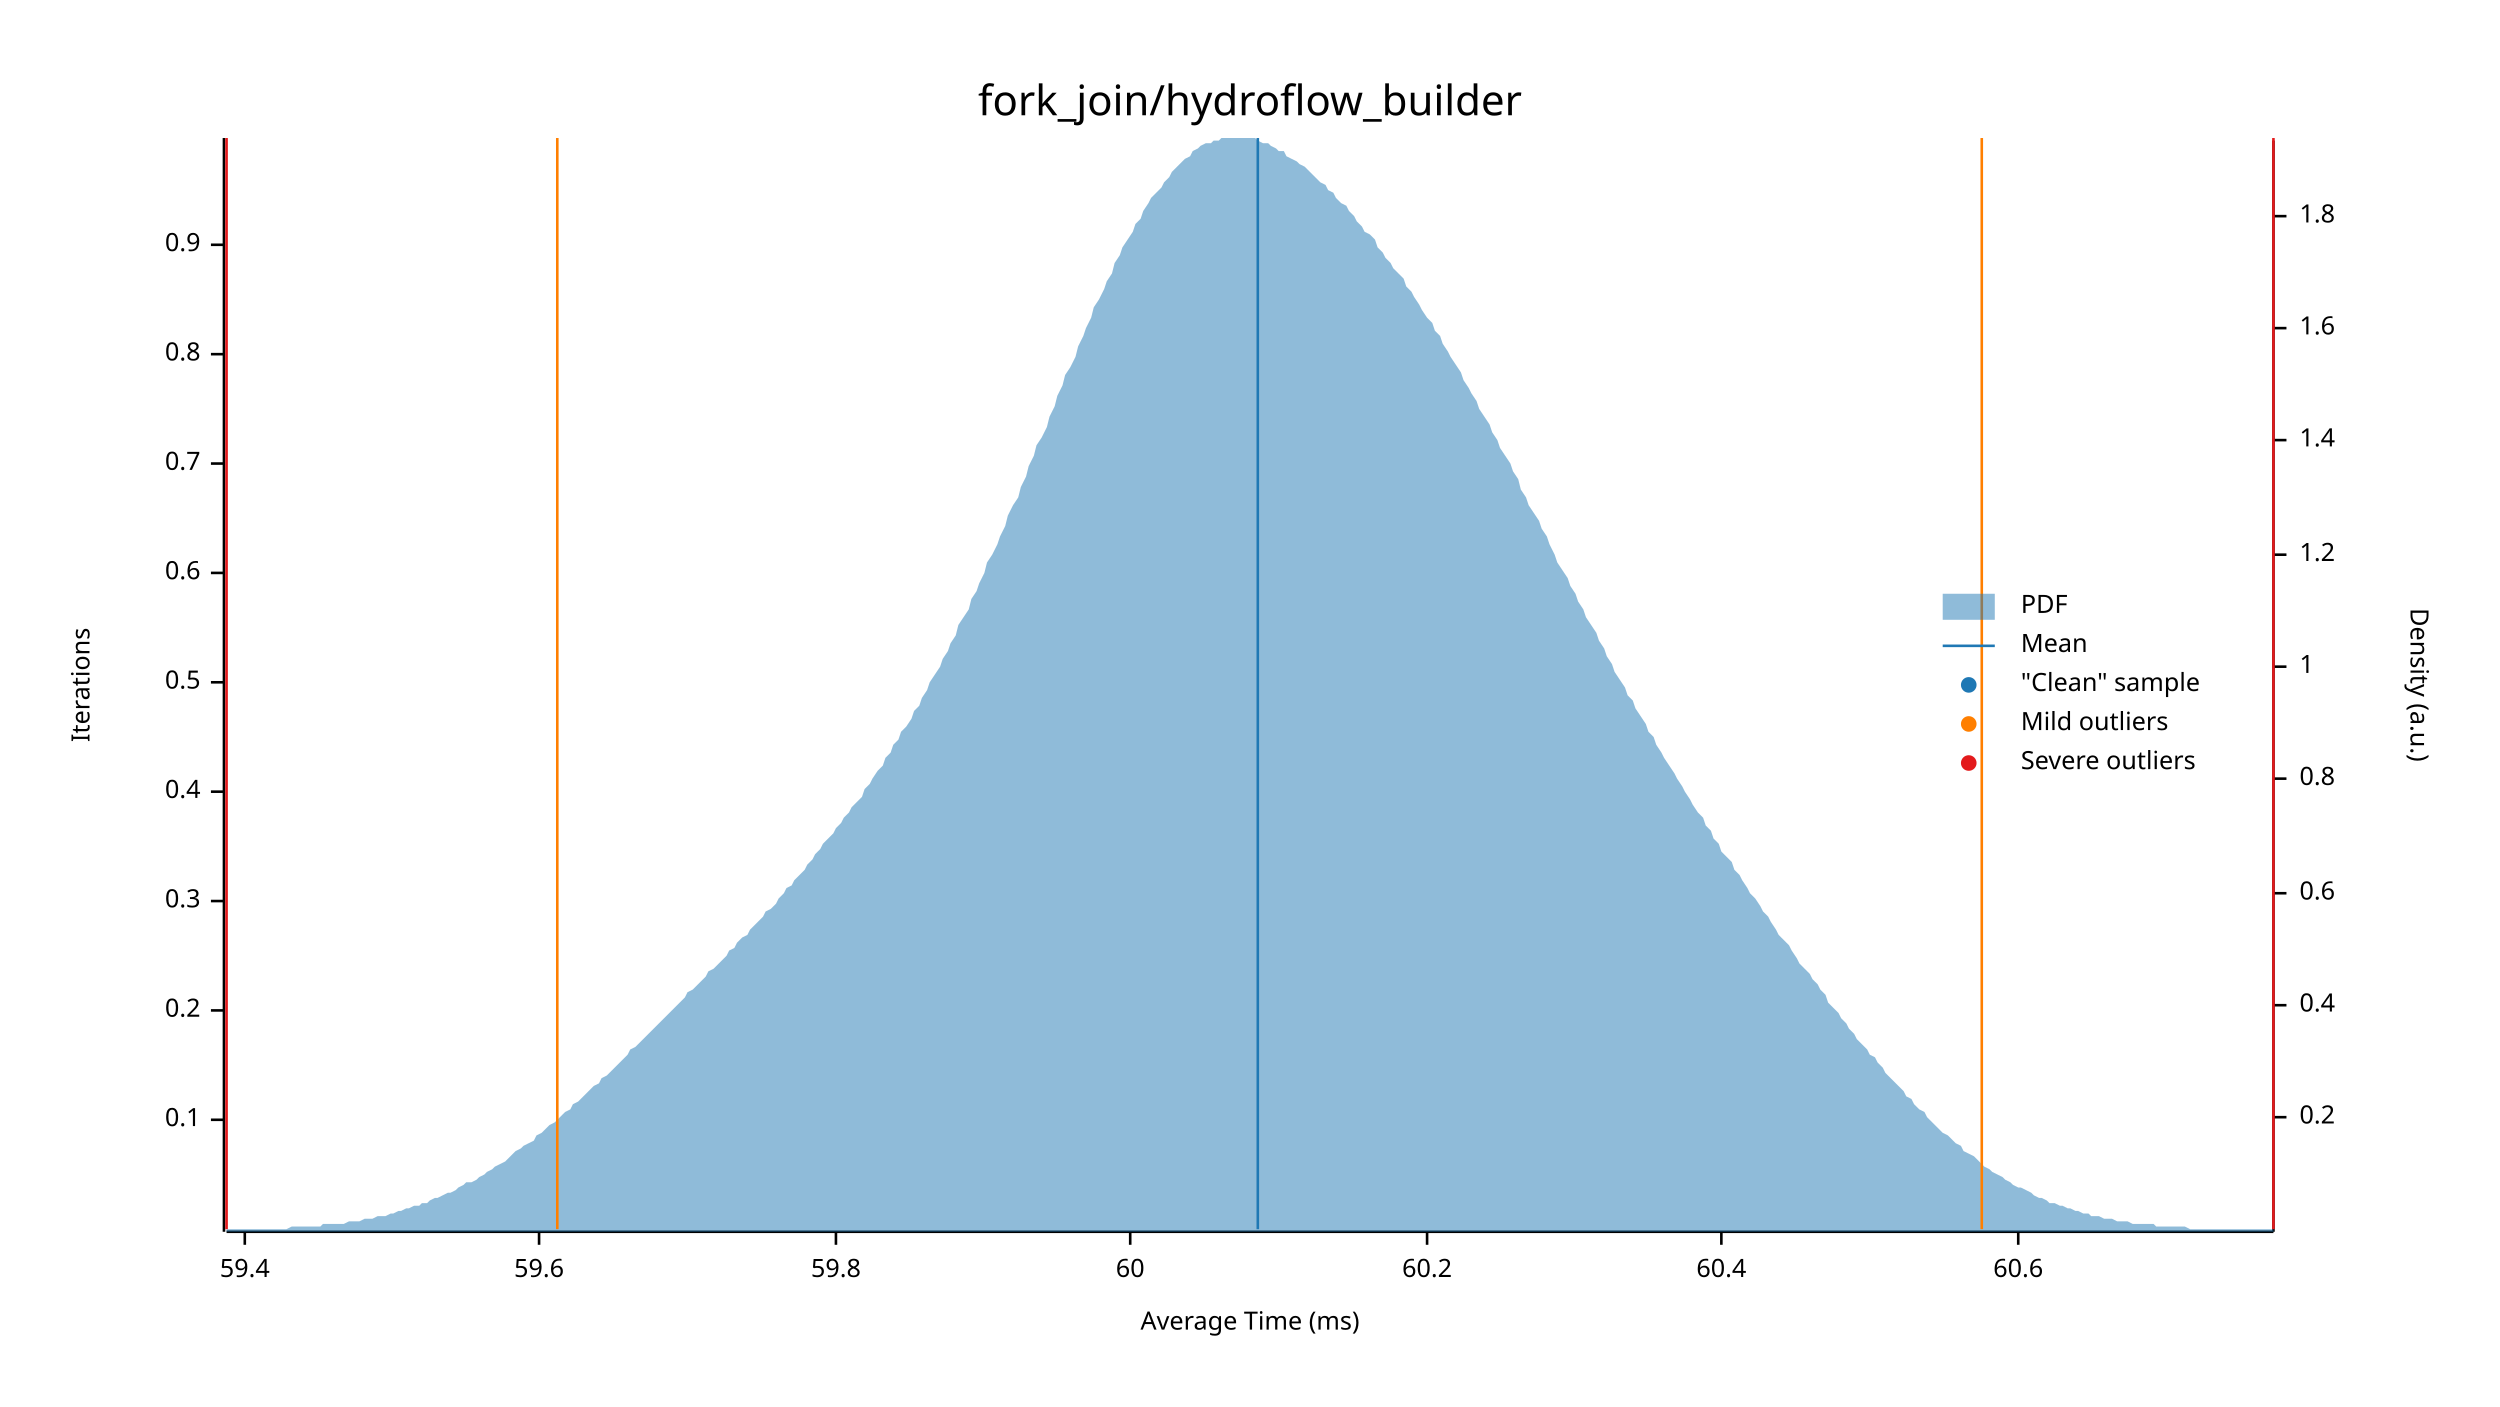
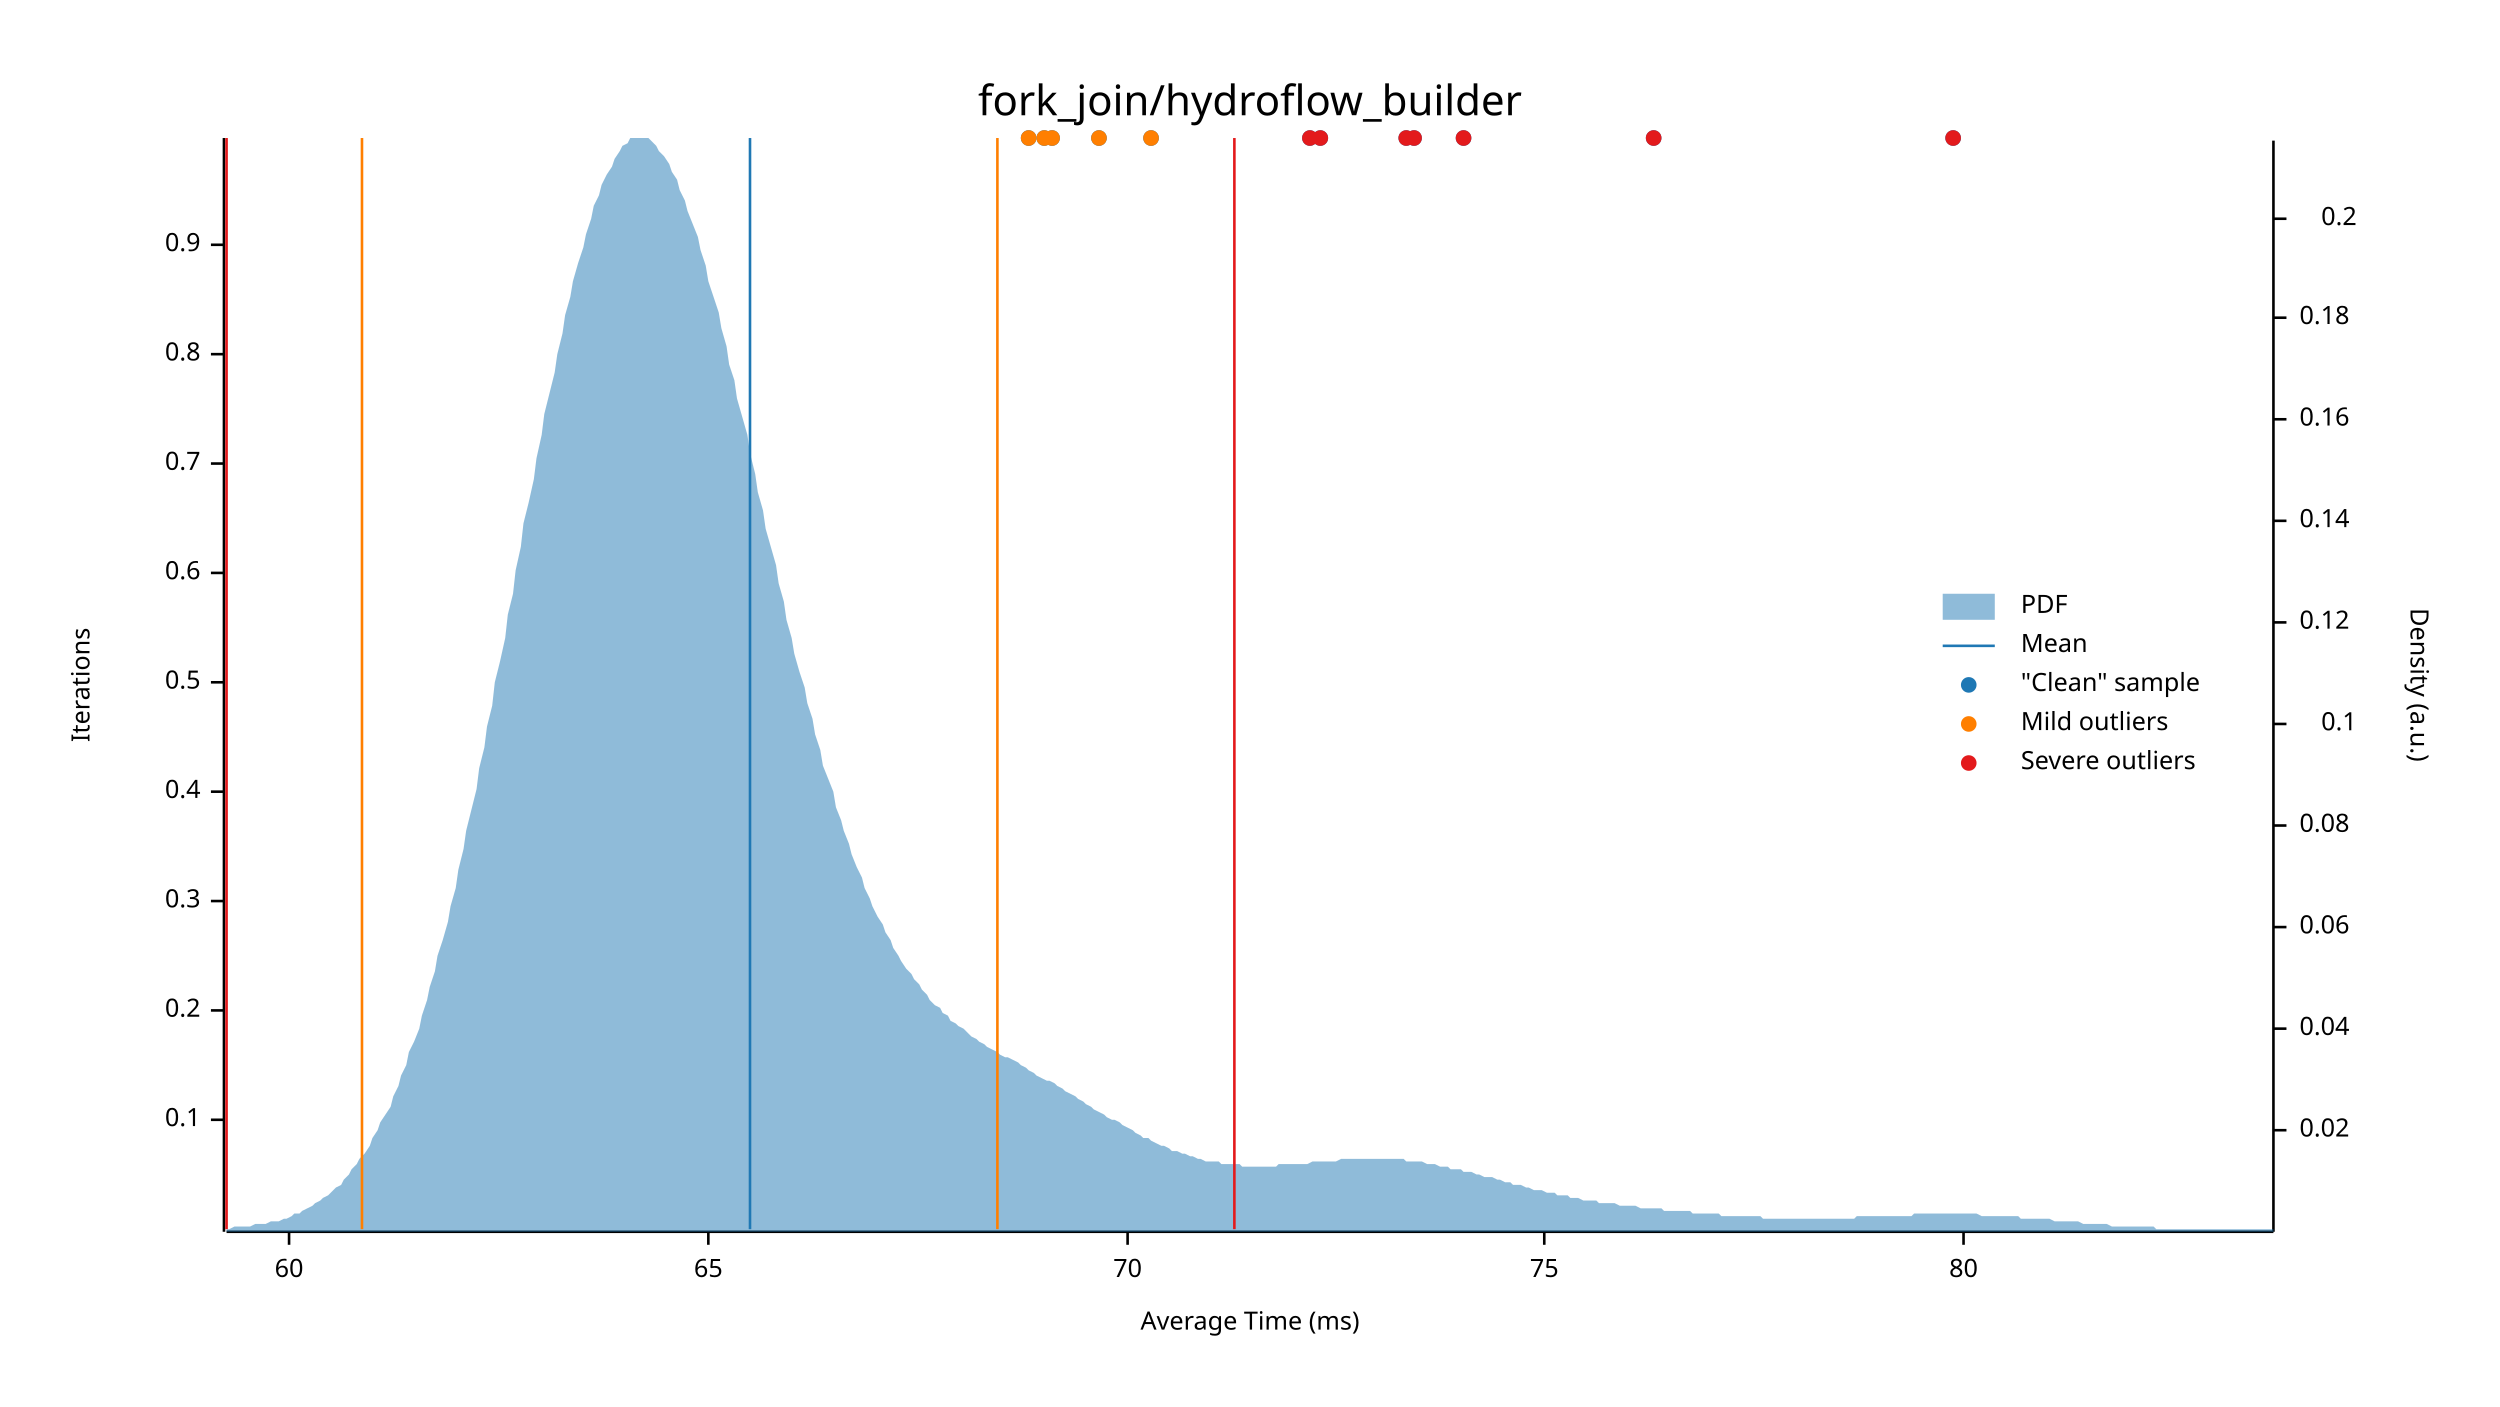
<svg xmlns="http://www.w3.org/2000/svg" width="960" height="540" viewBox="0 0 960 540">
  <text x="480" y="32" dy="0.76em" text-anchor="middle" font-family="sans-serif" font-size="16.129" opacity="1" fill="#000000">
fork_join/hydroflow_builder
</text>
  <text x="27" y="263" dy="0.76em" text-anchor="middle" font-family="sans-serif" font-size="9.677" opacity="1" fill="#000000" transform="rotate(270, 27, 263)">
Iterations
</text>
  <text x="480" y="513" dy="-0.5ex" text-anchor="middle" font-family="sans-serif" font-size="9.677" opacity="1" fill="#000000">
Average Time (ms)
</text>
  <polyline fill="none" opacity="1" stroke="#000000" stroke-width="1" points="86,53 86,473 " />
  <text x="77" y="430" dy="0.5ex" text-anchor="end" font-family="sans-serif" font-size="9.677" opacity="1" fill="#000000">
0.1
</text>
  <polyline fill="none" opacity="1" stroke="#000000" stroke-width="1" points="81,430 86,430 " />
  <text x="77" y="388" dy="0.5ex" text-anchor="end" font-family="sans-serif" font-size="9.677" opacity="1" fill="#000000">
0.2
</text>
  <polyline fill="none" opacity="1" stroke="#000000" stroke-width="1" points="81,388 86,388 " />
  <text x="77" y="346" dy="0.5ex" text-anchor="end" font-family="sans-serif" font-size="9.677" opacity="1" fill="#000000">
0.3
</text>
  <polyline fill="none" opacity="1" stroke="#000000" stroke-width="1" points="81,346 86,346 " />
  <text x="77" y="304" dy="0.5ex" text-anchor="end" font-family="sans-serif" font-size="9.677" opacity="1" fill="#000000">
0.4
</text>
  <polyline fill="none" opacity="1" stroke="#000000" stroke-width="1" points="81,304 86,304 " />
  <text x="77" y="262" dy="0.5ex" text-anchor="end" font-family="sans-serif" font-size="9.677" opacity="1" fill="#000000">
0.5
</text>
  <polyline fill="none" opacity="1" stroke="#000000" stroke-width="1" points="81,262 86,262 " />
  <text x="77" y="220" dy="0.5ex" text-anchor="end" font-family="sans-serif" font-size="9.677" opacity="1" fill="#000000">
0.6
</text>
  <polyline fill="none" opacity="1" stroke="#000000" stroke-width="1" points="81,220 86,220 " />
  <text x="77" y="178" dy="0.5ex" text-anchor="end" font-family="sans-serif" font-size="9.677" opacity="1" fill="#000000">
0.7
</text>
  <polyline fill="none" opacity="1" stroke="#000000" stroke-width="1" points="81,178 86,178 " />
  <text x="77" y="136" dy="0.5ex" text-anchor="end" font-family="sans-serif" font-size="9.677" opacity="1" fill="#000000">
0.8
</text>
  <polyline fill="none" opacity="1" stroke="#000000" stroke-width="1" points="81,136 86,136 " />
  <text x="77" y="94" dy="0.5ex" text-anchor="end" font-family="sans-serif" font-size="9.677" opacity="1" fill="#000000">
0.9
</text>
  <polyline fill="none" opacity="1" stroke="#000000" stroke-width="1" points="81,94 86,94 " />
  <polyline fill="none" opacity="1" stroke="#000000" stroke-width="1" points="87,473 873,473 " />
-   <text x="94" y="483" dy="0.76em" text-anchor="middle" font-family="sans-serif" font-size="9.677" opacity="1" fill="#000000">
- 59.4
- </text>
-   <polyline fill="none" opacity="1" stroke="#000000" stroke-width="1" points="94,473 94,478 " />
-   <text x="207" y="483" dy="0.76em" text-anchor="middle" font-family="sans-serif" font-size="9.677" opacity="1" fill="#000000">
- 59.6
- </text>
-   <polyline fill="none" opacity="1" stroke="#000000" stroke-width="1" points="207,473 207,478 " />
-   <text x="321" y="483" dy="0.76em" text-anchor="middle" font-family="sans-serif" font-size="9.677" opacity="1" fill="#000000">
- 59.8
- </text>
-   <polyline fill="none" opacity="1" stroke="#000000" stroke-width="1" points="321,473 321,478 " />
-   <text x="434" y="483" dy="0.76em" text-anchor="middle" font-family="sans-serif" font-size="9.677" opacity="1" fill="#000000">
+   <text x="111" y="483" dy="0.76em" text-anchor="middle" font-family="sans-serif" font-size="9.677" opacity="1" fill="#000000">
60
</text>
-   <polyline fill="none" opacity="1" stroke="#000000" stroke-width="1" points="434,473 434,478 " />
-   <text x="548" y="483" dy="0.76em" text-anchor="middle" font-family="sans-serif" font-size="9.677" opacity="1" fill="#000000">
- 60.2
+   <polyline fill="none" opacity="1" stroke="#000000" stroke-width="1" points="111,473 111,478 " />
+   <text x="272" y="483" dy="0.76em" text-anchor="middle" font-family="sans-serif" font-size="9.677" opacity="1" fill="#000000">
+ 65
</text>
-   <polyline fill="none" opacity="1" stroke="#000000" stroke-width="1" points="548,473 548,478 " />
-   <text x="661" y="483" dy="0.76em" text-anchor="middle" font-family="sans-serif" font-size="9.677" opacity="1" fill="#000000">
- 60.4
+   <polyline fill="none" opacity="1" stroke="#000000" stroke-width="1" points="272,473 272,478 " />
+   <text x="433" y="483" dy="0.76em" text-anchor="middle" font-family="sans-serif" font-size="9.677" opacity="1" fill="#000000">
+ 70
</text>
-   <polyline fill="none" opacity="1" stroke="#000000" stroke-width="1" points="661,473 661,478 " />
-   <text x="775" y="483" dy="0.76em" text-anchor="middle" font-family="sans-serif" font-size="9.677" opacity="1" fill="#000000">
- 60.6
+   <polyline fill="none" opacity="1" stroke="#000000" stroke-width="1" points="433,473 433,478 " />
+   <text x="593" y="483" dy="0.76em" text-anchor="middle" font-family="sans-serif" font-size="9.677" opacity="1" fill="#000000">
+ 75
</text>
-   <polyline fill="none" opacity="1" stroke="#000000" stroke-width="1" points="775,473 775,478 " />
+   <polyline fill="none" opacity="1" stroke="#000000" stroke-width="1" points="593,473 593,478 " />
+   <text x="754" y="483" dy="0.76em" text-anchor="middle" font-family="sans-serif" font-size="9.677" opacity="1" fill="#000000">
+ 80
+ </text>
+   <polyline fill="none" opacity="1" stroke="#000000" stroke-width="1" points="754,473 754,478 " />
  <text x="933" y="263" dy="0.76em" text-anchor="middle" font-family="sans-serif" font-size="9.677" opacity="1" fill="#000000" transform="rotate(90, 933, 263)">
Density (a.u.)
</text>
  <polyline fill="none" opacity="1" stroke="#000000" stroke-width="1" points="873,54 873,473 " />
-   <text x="883" y="429" dy="0.5ex" text-anchor="start" font-family="sans-serif" font-size="9.677" opacity="1" fill="#000000">
+   <text x="883" y="434" dy="0.5ex" text-anchor="start" font-family="sans-serif" font-size="9.677" opacity="1" fill="#000000">
+ 0.02
+ </text>
+   <polyline fill="none" opacity="1" stroke="#000000" stroke-width="1" points="873,434 878,434 " />
+   <text x="883" y="395" dy="0.5ex" text-anchor="start" font-family="sans-serif" font-size="9.677" opacity="1" fill="#000000">
+ 0.04
+ </text>
+   <polyline fill="none" opacity="1" stroke="#000000" stroke-width="1" points="873,395 878,395 " />
+   <text x="883" y="356" dy="0.5ex" text-anchor="start" font-family="sans-serif" font-size="9.677" opacity="1" fill="#000000">
+ 0.06
+ </text>
+   <polyline fill="none" opacity="1" stroke="#000000" stroke-width="1" points="873,356 878,356 " />
+   <text x="883" y="317" dy="0.5ex" text-anchor="start" font-family="sans-serif" font-size="9.677" opacity="1" fill="#000000">
+ 0.08
+ </text>
+   <polyline fill="none" opacity="1" stroke="#000000" stroke-width="1" points="873,317 878,317 " />
+   <text x="905" y="278" dy="0.5ex" text-anchor="end" font-family="sans-serif" font-size="9.677" opacity="1" fill="#000000">
+ 0.1
+ </text>
+   <polyline fill="none" opacity="1" stroke="#000000" stroke-width="1" points="873,278 878,278 " />
+   <text x="883" y="239" dy="0.5ex" text-anchor="start" font-family="sans-serif" font-size="9.677" opacity="1" fill="#000000">
+ 0.12
+ </text>
+   <polyline fill="none" opacity="1" stroke="#000000" stroke-width="1" points="873,239 878,239 " />
+   <text x="883" y="200" dy="0.5ex" text-anchor="start" font-family="sans-serif" font-size="9.677" opacity="1" fill="#000000">
+ 0.14
+ </text>
+   <polyline fill="none" opacity="1" stroke="#000000" stroke-width="1" points="873,200 878,200 " />
+   <text x="883" y="161" dy="0.5ex" text-anchor="start" font-family="sans-serif" font-size="9.677" opacity="1" fill="#000000">
+ 0.16
+ </text>
+   <polyline fill="none" opacity="1" stroke="#000000" stroke-width="1" points="873,161 878,161 " />
+   <text x="883" y="122" dy="0.5ex" text-anchor="start" font-family="sans-serif" font-size="9.677" opacity="1" fill="#000000">
+ 0.18
+ </text>
+   <polyline fill="none" opacity="1" stroke="#000000" stroke-width="1" points="873,122 878,122 " />
+   <text x="905" y="84" dy="0.5ex" text-anchor="end" font-family="sans-serif" font-size="9.677" opacity="1" fill="#000000">
0.2
</text>
-   <polyline fill="none" opacity="1" stroke="#000000" stroke-width="1" points="873,429 878,429 " />
-   <text x="883" y="386" dy="0.5ex" text-anchor="start" font-family="sans-serif" font-size="9.677" opacity="1" fill="#000000">
- 0.4
- </text>
-   <polyline fill="none" opacity="1" stroke="#000000" stroke-width="1" points="873,386 878,386 " />
-   <text x="883" y="343" dy="0.5ex" text-anchor="start" font-family="sans-serif" font-size="9.677" opacity="1" fill="#000000">
- 0.6
- </text>
-   <polyline fill="none" opacity="1" stroke="#000000" stroke-width="1" points="873,343 878,343 " />
-   <text x="883" y="299" dy="0.5ex" text-anchor="start" font-family="sans-serif" font-size="9.677" opacity="1" fill="#000000">
- 0.8
- </text>
-   <polyline fill="none" opacity="1" stroke="#000000" stroke-width="1" points="873,299 878,299 " />
-   <text x="883" y="256" dy="0.5ex" text-anchor="start" font-family="sans-serif" font-size="9.677" opacity="1" fill="#000000">
- 1
- </text>
-   <polyline fill="none" opacity="1" stroke="#000000" stroke-width="1" points="873,256 878,256 " />
-   <text x="883" y="213" dy="0.5ex" text-anchor="start" font-family="sans-serif" font-size="9.677" opacity="1" fill="#000000">
- 1.2
- </text>
-   <polyline fill="none" opacity="1" stroke="#000000" stroke-width="1" points="873,213 878,213 " />
-   <text x="883" y="169" dy="0.5ex" text-anchor="start" font-family="sans-serif" font-size="9.677" opacity="1" fill="#000000">
- 1.4
- </text>
-   <polyline fill="none" opacity="1" stroke="#000000" stroke-width="1" points="873,169 878,169 " />
-   <text x="883" y="126" dy="0.5ex" text-anchor="start" font-family="sans-serif" font-size="9.677" opacity="1" fill="#000000">
- 1.6
- </text>
-   <polyline fill="none" opacity="1" stroke="#000000" stroke-width="1" points="873,126 878,126 " />
-   <text x="883" y="83" dy="0.5ex" text-anchor="start" font-family="sans-serif" font-size="9.677" opacity="1" fill="#000000">
- 1.8
- </text>
-   <polyline fill="none" opacity="1" stroke="#000000" stroke-width="1" points="873,83 878,83 " />
-   <polygon opacity="0.5" fill="#1F78B4" points="87,472 88,472 90,472 91,472 93,472 94,472 96,472 98,472 99,472 101,472 102,472 104,472 105,472 107,472 109,472 110,472 112,471 113,471 115,471 116,471 118,471 120,471 121,471 123,471 124,470 126,470 127,470 129,470 131,470 132,470 134,469 135,469 137,469 138,469 140,468 142,468 143,468 145,467 146,467 148,467 150,466 151,466 153,465 154,465 156,464 157,464 159,463 161,463 162,462 164,462 165,461 167,460 168,460 170,459 172,458 173,458 175,457 176,456 178,455 179,454 181,454 183,453 184,452 186,451 187,450 189,449 190,448 192,447 194,446 195,445 197,443 198,442 200,441 201,440 203,439 205,438 206,436 208,435 209,434 211,432 213,431 214,430 216,428 217,427 219,426 220,424 222,423 224,421 225,420 227,418 228,417 230,416 231,414 233,413 235,411 236,410 238,408 239,407 241,405 242,403 244,402 246,400 247,399 249,397 250,396 252,394 253,393 255,391 257,389 258,388 260,386 261,385 263,383 264,381 266,380 268,378 269,377 271,375 272,373 274,372 276,370 277,369 279,367 280,365 282,364 283,362 285,360 287,359 288,357 290,355 291,354 293,352 294,350 296,349 298,347 299,345 301,343 302,341 304,340 305,338 307,336 309,334 310,332 312,330 313,328 315,326 316,324 318,322 320,320 321,318 323,316 324,314 326,312 327,310 329,308 331,306 332,303 334,301 335,299 337,296 339,294 340,291 342,289 343,286 345,284 346,281 348,279 350,276 351,273 353,271 354,268 356,265 357,262 359,259 361,256 362,253 364,250 365,247 367,244 368,240 370,237 372,234 373,230 375,227 376,224 378,220 379,216 381,213 383,209 384,206 386,202 387,198 389,194 391,191 392,187 394,183 395,179 397,175 398,171 400,168 402,164 403,160 405,156 406,152 408,148 409,144 411,141 413,137 414,133 416,129 417,126 419,122 420,118 422,115 424,111 425,108 427,105 428,101 430,98 431,95 433,92 435,89 436,86 438,84 439,81 441,78 442,76 444,74 446,72 447,70 449,68 450,66 452,64 454,62 455,61 457,60 458,58 460,57 461,56 463,55 465,55 466,54 468,54 469,53 471,53 472,53 474,53 476,53 477,53 479,53 480,53 482,53 483,54 485,55 487,55 488,56 490,57 491,58 493,58 494,60 496,61 498,62 499,63 501,64 502,65 504,67 505,68 507,70 509,71 510,73 512,74 513,76 515,78 517,79 518,81 520,83 521,85 523,87 524,89 526,90 528,92 529,95 531,97 532,99 534,101 535,103 537,105 539,107 540,110 542,112 543,114 545,117 546,119 548,122 550,124 551,127 553,129 554,132 556,135 557,137 559,140 561,143 562,146 564,149 565,151 567,154 568,157 570,160 572,163 573,166 575,169 576,172 578,175 580,178 581,181 583,184 584,188 586,191 587,194 589,197 591,200 592,203 594,206 595,209 597,213 598,216 600,219 602,222 603,225 605,228 606,231 608,234 609,237 611,240 613,243 614,246 616,249 617,252 619,255 620,258 622,261 624,264 625,267 627,269 628,272 630,275 632,278 633,281 635,283 636,286 638,289 639,291 641,294 643,297 644,299 646,302 647,304 649,307 650,309 652,312 654,314 655,317 657,319 658,322 660,324 661,327 663,329 665,331 666,334 668,336 669,338 671,341 672,343 674,345 676,348 677,350 679,352 680,354 682,357 683,359 685,361 687,363 688,365 690,368 691,370 693,372 695,374 696,376 698,378 699,380 701,382 702,385 704,387 706,389 707,391 709,393 710,395 712,397 713,399 715,401 717,403 718,405 720,406 721,408 723,410 724,412 726,414 728,416 729,417 731,419 732,421 734,422 735,424 737,426 739,427 740,429 742,431 743,432 745,434 746,435 748,436 750,438 751,439 753,440 754,442 756,443 758,444 759,445 761,447 762,448 764,449 765,450 767,451 769,452 770,453 772,454 773,455 775,456 776,456 778,457 780,458 781,459 783,460 784,460 786,461 787,462 789,462 791,463 792,463 794,464 795,464 797,465 798,465 800,466 802,466 803,467 805,467 806,467 808,468 809,468 811,468 813,469 814,469 816,469 817,469 819,470 821,470 822,470 824,470 825,470 827,470 828,471 830,471 832,471 833,471 835,471 836,471 838,471 839,471 841,472 843,472 844,472 846,472 847,472 849,472 850,472 852,472 854,472 855,472 857,472 858,472 860,472 861,472 863,472 865,472 866,472 868,472 869,472 871,472 873,472 873,473 87,473 " />
-   <polyline fill="none" opacity="1" stroke="#1F78B4" stroke-width="1" points="483,472 483,53 " />
-   <polyline fill="none" opacity="1" stroke="#FF7F00" stroke-width="1" points="214,472 214,53 " />
-   <polyline fill="none" opacity="1" stroke="#FF7F00" stroke-width="1" points="761,472 761,53 " />
+   <polyline fill="none" opacity="1" stroke="#000000" stroke-width="1" points="873,84 878,84 " />
+   <polygon opacity="0.5" fill="#1F78B4" points="87,472 88,472 90,471 91,471 93,471 94,471 96,471 98,470 99,470 101,470 102,470 104,469 105,469 107,469 109,468 110,468 112,467 113,466 115,466 116,465 118,464 120,463 121,462 123,461 124,460 126,459 127,458 129,456 131,455 132,453 134,451 135,449 137,447 138,445 140,443 142,440 143,437 145,434 146,431 148,428 150,425 151,421 153,417 154,413 156,409 157,404 159,400 161,395 162,390 164,384 165,379 167,373 168,367 170,361 172,354 173,348 175,341 176,334 178,326 179,319 181,311 183,303 184,295 186,287 187,279 189,271 190,262 192,254 194,245 195,236 197,228 198,219 200,210 201,201 203,193 205,184 206,176 208,167 209,159 211,151 213,143 214,136 216,128 217,121 219,114 220,108 222,101 224,95 225,90 227,84 228,79 230,75 231,71 233,67 235,64 236,61 238,58 239,56 241,55 242,53 244,53 246,53 247,53 249,53 250,54 252,56 253,58 255,60 257,63 258,66 260,69 261,73 263,77 264,81 266,86 268,91 269,96 271,102 272,108 274,114 276,120 277,126 279,133 280,140 282,146 283,153 285,160 287,167 288,174 290,182 291,189 293,196 294,203 296,210 298,217 299,224 301,231 302,238 304,245 305,251 307,258 309,264 310,270 312,276 313,282 315,288 316,294 318,299 320,304 321,310 323,315 324,319 326,324 327,328 329,333 331,337 332,341 334,345 335,348 337,352 339,355 340,358 342,361 343,364 345,367 346,369 348,372 350,374 351,376 353,378 354,380 356,382 357,384 359,386 361,387 362,389 364,390 365,392 367,393 368,394 370,395 372,397 373,398 375,399 376,400 378,401 379,402 381,403 383,404 384,405 386,406 387,406 389,407 391,408 392,409 394,410 395,411 397,412 398,413 400,414 402,415 403,415 405,416 406,417 408,418 409,419 411,420 413,421 414,422 416,423 417,424 419,425 420,426 422,427 424,428 425,429 427,430 428,430 430,431 431,432 433,433 435,434 436,435 438,436 439,437 441,437 442,438 444,439 446,440 447,440 449,441 450,442 452,442 454,443 455,443 457,444 458,444 460,445 461,445 463,446 465,446 466,446 468,446 469,447 471,447 472,447 474,447 476,447 477,448 479,448 480,448 482,448 483,448 485,448 487,448 488,448 490,448 491,447 493,447 494,447 496,447 498,447 499,447 501,447 502,447 504,446 505,446 507,446 509,446 510,446 512,446 513,446 515,445 517,445 518,445 520,445 521,445 523,445 524,445 526,445 528,445 529,445 531,445 532,445 534,445 535,445 537,445 539,445 540,446 542,446 543,446 545,446 546,446 548,447 550,447 551,447 553,448 554,448 556,448 557,449 559,449 561,449 562,450 564,450 565,450 567,451 568,451 570,452 572,452 573,452 575,453 576,453 578,454 580,454 581,455 583,455 584,455 586,456 587,456 589,457 591,457 592,457 594,458 595,458 597,458 598,459 600,459 602,459 603,460 605,460 606,460 608,461 609,461 611,461 613,461 614,462 616,462 617,462 619,462 620,462 622,463 624,463 625,463 627,463 628,463 630,464 632,464 633,464 635,464 636,464 638,464 639,465 641,465 643,465 644,465 646,465 647,465 649,465 650,466 652,466 654,466 655,466 657,466 658,466 660,466 661,467 663,467 665,467 666,467 668,467 669,467 671,467 672,467 674,467 676,467 677,468 679,468 680,468 682,468 683,468 685,468 687,468 688,468 690,468 691,468 693,468 695,468 696,468 698,468 699,468 701,468 702,468 704,468 706,468 707,468 709,468 710,468 712,468 713,467 715,467 717,467 718,467 720,467 721,467 723,467 724,467 726,467 728,467 729,467 731,467 732,467 734,467 735,466 737,466 739,466 740,466 742,466 743,466 745,466 746,466 748,466 750,466 751,466 753,466 754,466 756,466 758,466 759,466 761,467 762,467 764,467 765,467 767,467 769,467 770,467 772,467 773,467 775,467 776,468 778,468 780,468 781,468 783,468 784,468 786,468 787,468 789,469 791,469 792,469 794,469 795,469 797,469 798,469 800,470 802,470 803,470 805,470 806,470 808,470 809,470 811,471 813,471 814,471 816,471 817,471 819,471 821,471 822,471 824,471 825,471 827,471 828,472 830,472 832,472 833,472 835,472 836,472 838,472 839,472 841,472 843,472 844,472 846,472 847,472 849,472 850,472 852,472 854,472 855,472 857,472 858,472 860,472 861,472 863,472 865,472 866,472 868,472 869,472 871,472 873,472 873,473 87,473 " />
+   <polyline fill="none" opacity="1" stroke="#1F78B4" stroke-width="1" points="288,472 288,53 " />
+   <polyline fill="none" opacity="1" stroke="#FF7F00" stroke-width="1" points="139,472 139,53 " />
+   <polyline fill="none" opacity="1" stroke="#FF7F00" stroke-width="1" points="383,472 383,53 " />
  <polyline fill="none" opacity="1" stroke="#E31A1C" stroke-width="1" points="87,472 87,53 " />
-   <polyline fill="none" opacity="1" stroke="#E31A1C" stroke-width="1" points="873,472 873,53 " />
+   <polyline fill="none" opacity="1" stroke="#E31A1C" stroke-width="1" points="474,472 474,53 " />
+   <circle cx="422" cy="53" r="3" opacity="1" fill="#1F78B4" stroke="none" stroke-width="1" />
+   <circle cx="540" cy="53" r="3" opacity="1" fill="#1F78B4" stroke="none" stroke-width="1" />
+   <circle cx="503" cy="53" r="3" opacity="1" fill="#1F78B4" stroke="none" stroke-width="1" />
+   <circle cx="543" cy="53" r="3" opacity="1" fill="#1F78B4" stroke="none" stroke-width="1" />
+   <circle cx="395" cy="53" r="3" opacity="1" fill="#1F78B4" stroke="none" stroke-width="1" />
+   <circle cx="507" cy="53" r="3" opacity="1" fill="#1F78B4" stroke="none" stroke-width="1" />
+   <circle cx="442" cy="53" r="3" opacity="1" fill="#1F78B4" stroke="none" stroke-width="1" />
+   <circle cx="562" cy="53" r="3" opacity="1" fill="#1F78B4" stroke="none" stroke-width="1" />
+   <circle cx="404" cy="53" r="3" opacity="1" fill="#1F78B4" stroke="none" stroke-width="1" />
+   <circle cx="635" cy="53" r="3" opacity="1" fill="#1F78B4" stroke="none" stroke-width="1" />
+   <circle cx="750" cy="53" r="3" opacity="1" fill="#1F78B4" stroke="none" stroke-width="1" />
+   <circle cx="401" cy="53" r="3" opacity="1" fill="#1F78B4" stroke="none" stroke-width="1" />
+   <circle cx="422" cy="53" r="3" opacity="1" fill="#FF7F00" stroke="none" stroke-width="1" />
+   <circle cx="395" cy="53" r="3" opacity="1" fill="#FF7F00" stroke="none" stroke-width="1" />
+   <circle cx="442" cy="53" r="3" opacity="1" fill="#FF7F00" stroke="none" stroke-width="1" />
+   <circle cx="404" cy="53" r="3" opacity="1" fill="#FF7F00" stroke="none" stroke-width="1" />
+   <circle cx="401" cy="53" r="3" opacity="1" fill="#FF7F00" stroke="none" stroke-width="1" />
+   <circle cx="540" cy="53" r="3" opacity="1" fill="#E31A1C" stroke="none" stroke-width="1" />
+   <circle cx="503" cy="53" r="3" opacity="1" fill="#E31A1C" stroke="none" stroke-width="1" />
+   <circle cx="543" cy="53" r="3" opacity="1" fill="#E31A1C" stroke="none" stroke-width="1" />
+   <circle cx="507" cy="53" r="3" opacity="1" fill="#E31A1C" stroke="none" stroke-width="1" />
+   <circle cx="562" cy="53" r="3" opacity="1" fill="#E31A1C" stroke="none" stroke-width="1" />
+   <circle cx="635" cy="53" r="3" opacity="1" fill="#E31A1C" stroke="none" stroke-width="1" />
+   <circle cx="750" cy="53" r="3" opacity="1" fill="#E31A1C" stroke="none" stroke-width="1" />
  <text x="776" y="228" dy="0.76em" text-anchor="start" font-family="sans-serif" font-size="9.677" opacity="1" fill="#000000">
PDF
</text>
  <text x="776" y="243" dy="0.76em" text-anchor="start" font-family="sans-serif" font-size="9.677" opacity="1" fill="#000000">
Mean
</text>
  <text x="776" y="258" dy="0.76em" text-anchor="start" font-family="sans-serif" font-size="9.677" opacity="1" fill="#000000">
"Clean" sample
</text>
  <text x="776" y="273" dy="0.76em" text-anchor="start" font-family="sans-serif" font-size="9.677" opacity="1" fill="#000000">
Mild outliers
</text>
  <text x="776" y="288" dy="0.76em" text-anchor="start" font-family="sans-serif" font-size="9.677" opacity="1" fill="#000000">
Severe outliers
</text>
  <rect x="746" y="228" width="20" height="10" opacity="0.5" fill="#1F78B4" stroke="none" />
  <polyline fill="none" opacity="1" stroke="#1F78B4" stroke-width="1" points="746,248 766,248 " />
  <circle cx="756" cy="263" r="3" opacity="1" fill="#1F78B4" stroke="none" stroke-width="1" />
  <circle cx="756" cy="278" r="3" opacity="1" fill="#FF7F00" stroke="none" stroke-width="1" />
  <circle cx="756" cy="293" r="3" opacity="1" fill="#E31A1C" stroke="none" stroke-width="1" />
</svg>
